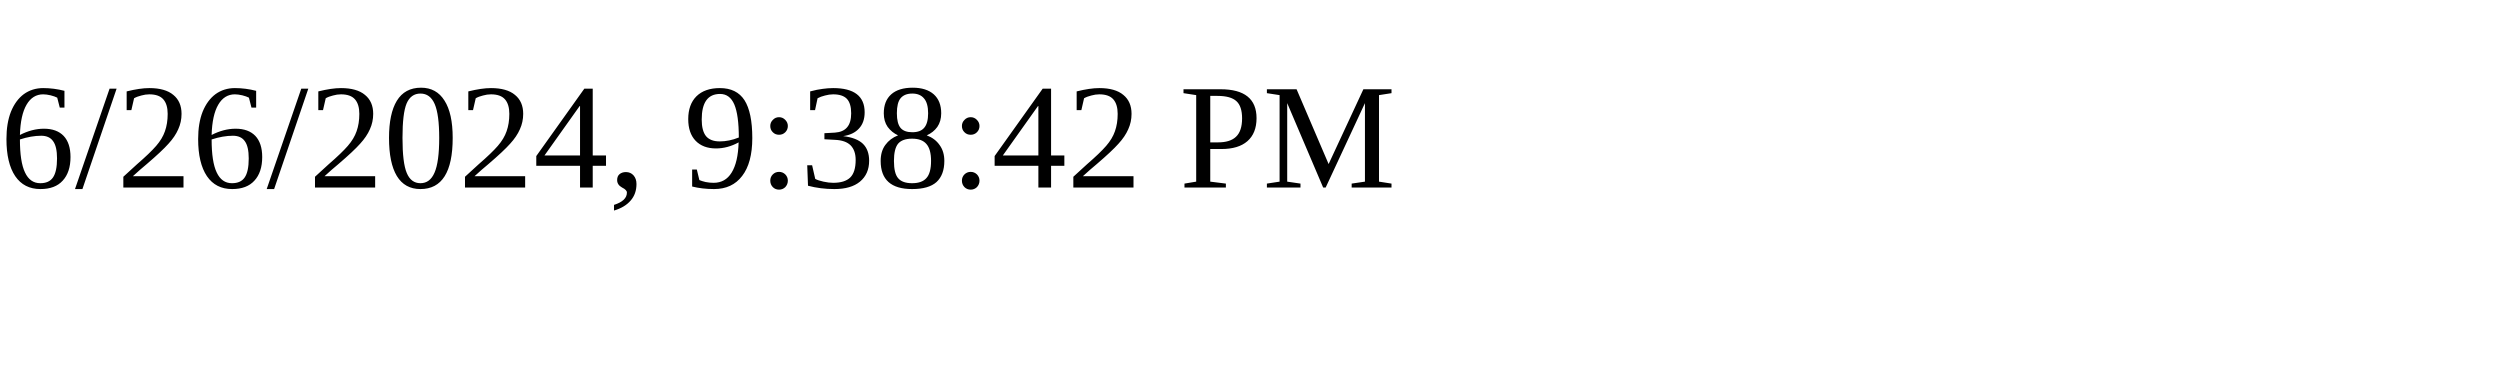
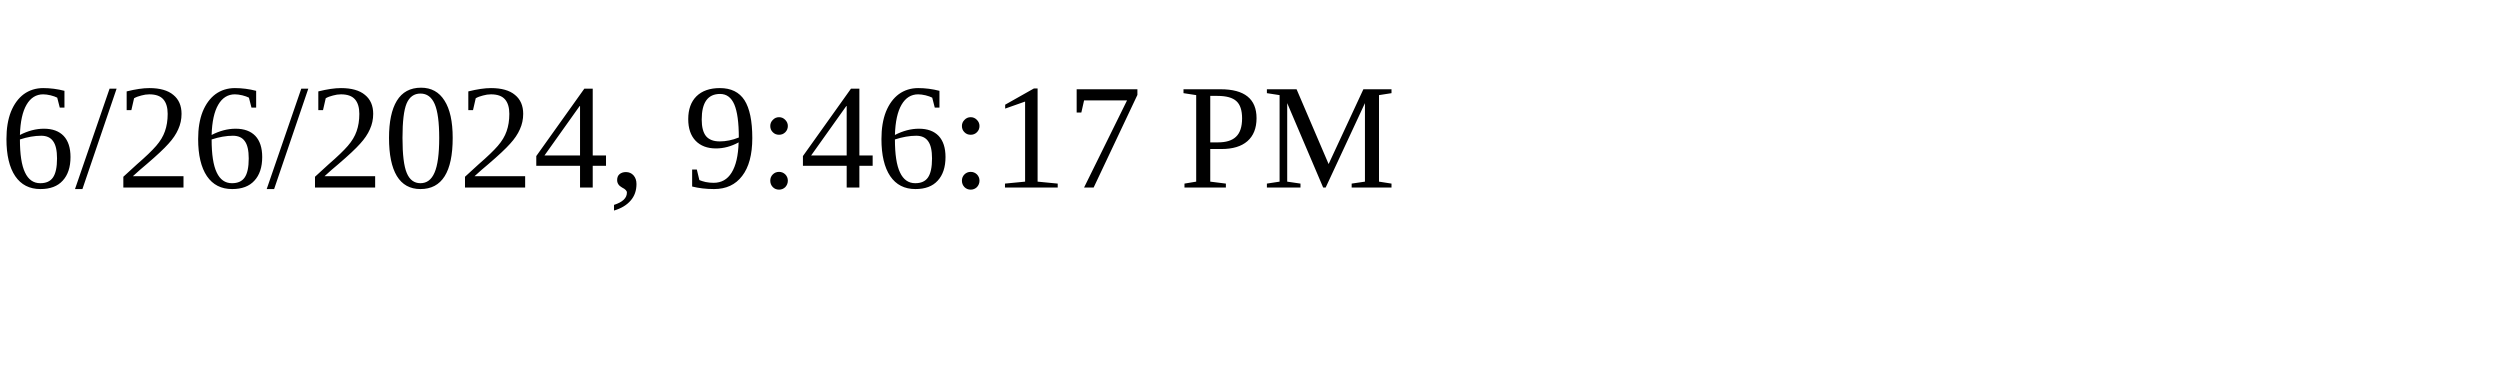
<svg xmlns="http://www.w3.org/2000/svg" height="30" width="200">
-   <text x="0" y="15">6/26/2024, 9:38:42 PM</text>
+   <text x="0" y="15">6/26/2024, 9:46:17 PM</text>
</svg>
